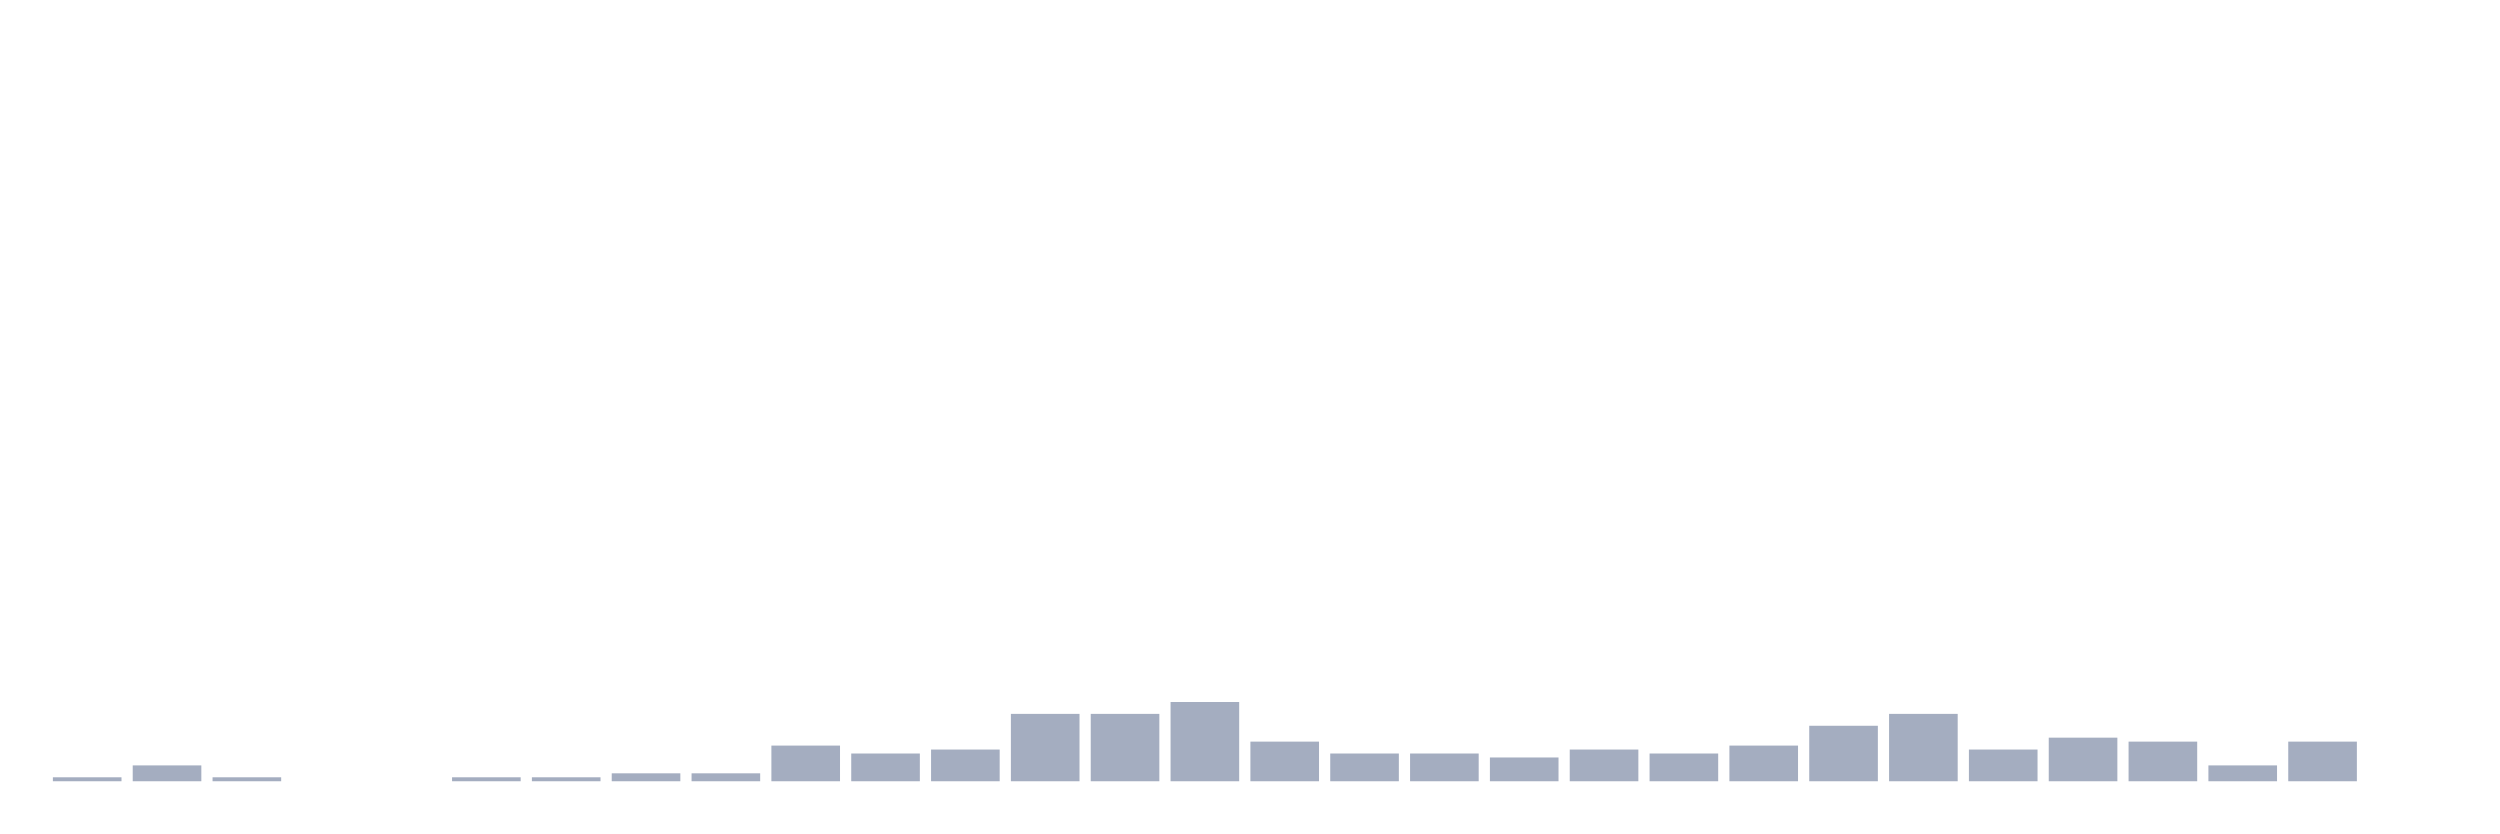
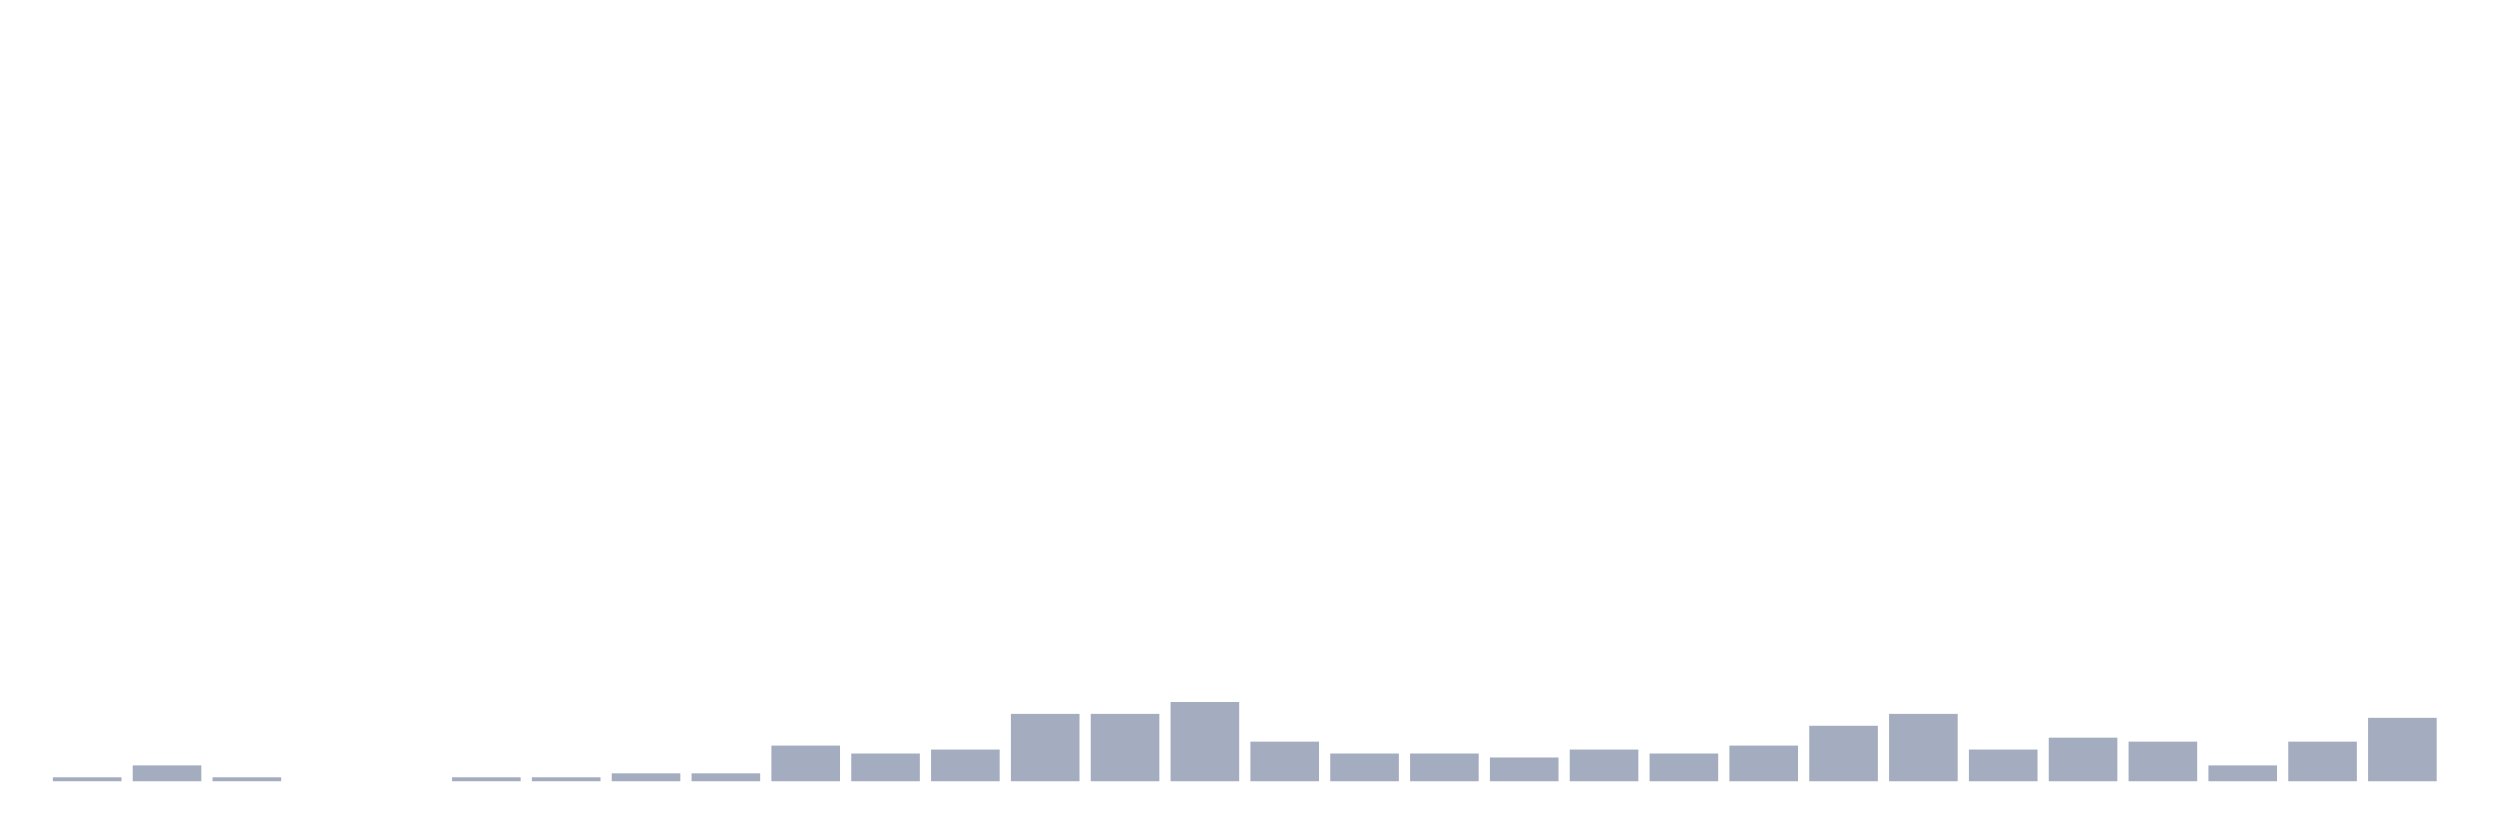
<svg xmlns="http://www.w3.org/2000/svg" viewBox="0 0 480 160">
  <g transform="translate(10,10)">
    <rect class="bar" x="0.153" width="13.175" y="139.239" height="0.761" fill="rgb(164,173,192)" />
    <rect class="bar" x="15.482" width="13.175" y="136.957" height="3.043" fill="rgb(164,173,192)" />
    <rect class="bar" x="30.81" width="13.175" y="139.239" height="0.761" fill="rgb(164,173,192)" />
    <rect class="bar" x="46.138" width="13.175" y="140" height="0" fill="rgb(164,173,192)" />
    <rect class="bar" x="61.466" width="13.175" y="140" height="0" fill="rgb(164,173,192)" />
    <rect class="bar" x="76.794" width="13.175" y="139.239" height="0.761" fill="rgb(164,173,192)" />
    <rect class="bar" x="92.123" width="13.175" y="139.239" height="0.761" fill="rgb(164,173,192)" />
    <rect class="bar" x="107.451" width="13.175" y="138.478" height="1.522" fill="rgb(164,173,192)" />
    <rect class="bar" x="122.779" width="13.175" y="138.478" height="1.522" fill="rgb(164,173,192)" />
    <rect class="bar" x="138.107" width="13.175" y="133.152" height="6.848" fill="rgb(164,173,192)" />
    <rect class="bar" x="153.436" width="13.175" y="134.674" height="5.326" fill="rgb(164,173,192)" />
    <rect class="bar" x="168.764" width="13.175" y="133.913" height="6.087" fill="rgb(164,173,192)" />
    <rect class="bar" x="184.092" width="13.175" y="127.065" height="12.935" fill="rgb(164,173,192)" />
    <rect class="bar" x="199.42" width="13.175" y="127.065" height="12.935" fill="rgb(164,173,192)" />
    <rect class="bar" x="214.748" width="13.175" y="124.783" height="15.217" fill="rgb(164,173,192)" />
    <rect class="bar" x="230.077" width="13.175" y="132.391" height="7.609" fill="rgb(164,173,192)" />
    <rect class="bar" x="245.405" width="13.175" y="134.674" height="5.326" fill="rgb(164,173,192)" />
    <rect class="bar" x="260.733" width="13.175" y="134.674" height="5.326" fill="rgb(164,173,192)" />
    <rect class="bar" x="276.061" width="13.175" y="135.435" height="4.565" fill="rgb(164,173,192)" />
    <rect class="bar" x="291.39" width="13.175" y="133.913" height="6.087" fill="rgb(164,173,192)" />
    <rect class="bar" x="306.718" width="13.175" y="134.674" height="5.326" fill="rgb(164,173,192)" />
    <rect class="bar" x="322.046" width="13.175" y="133.152" height="6.848" fill="rgb(164,173,192)" />
    <rect class="bar" x="337.374" width="13.175" y="129.348" height="10.652" fill="rgb(164,173,192)" />
    <rect class="bar" x="352.702" width="13.175" y="127.065" height="12.935" fill="rgb(164,173,192)" />
    <rect class="bar" x="368.031" width="13.175" y="133.913" height="6.087" fill="rgb(164,173,192)" />
    <rect class="bar" x="383.359" width="13.175" y="131.63" height="8.37" fill="rgb(164,173,192)" />
    <rect class="bar" x="398.687" width="13.175" y="132.391" height="7.609" fill="rgb(164,173,192)" />
    <rect class="bar" x="414.015" width="13.175" y="136.957" height="3.043" fill="rgb(164,173,192)" />
    <rect class="bar" x="429.344" width="13.175" y="132.391" height="7.609" fill="rgb(164,173,192)" />
-     <rect class="bar" x="444.672" width="13.175" y="140" height="0" fill="rgb(164,173,192)" />
+     <rect class="bar" x="444.672" width="13.175" y="127.826" height="12.174" fill="rgb(164,173,192)" />
  </g>
</svg>
